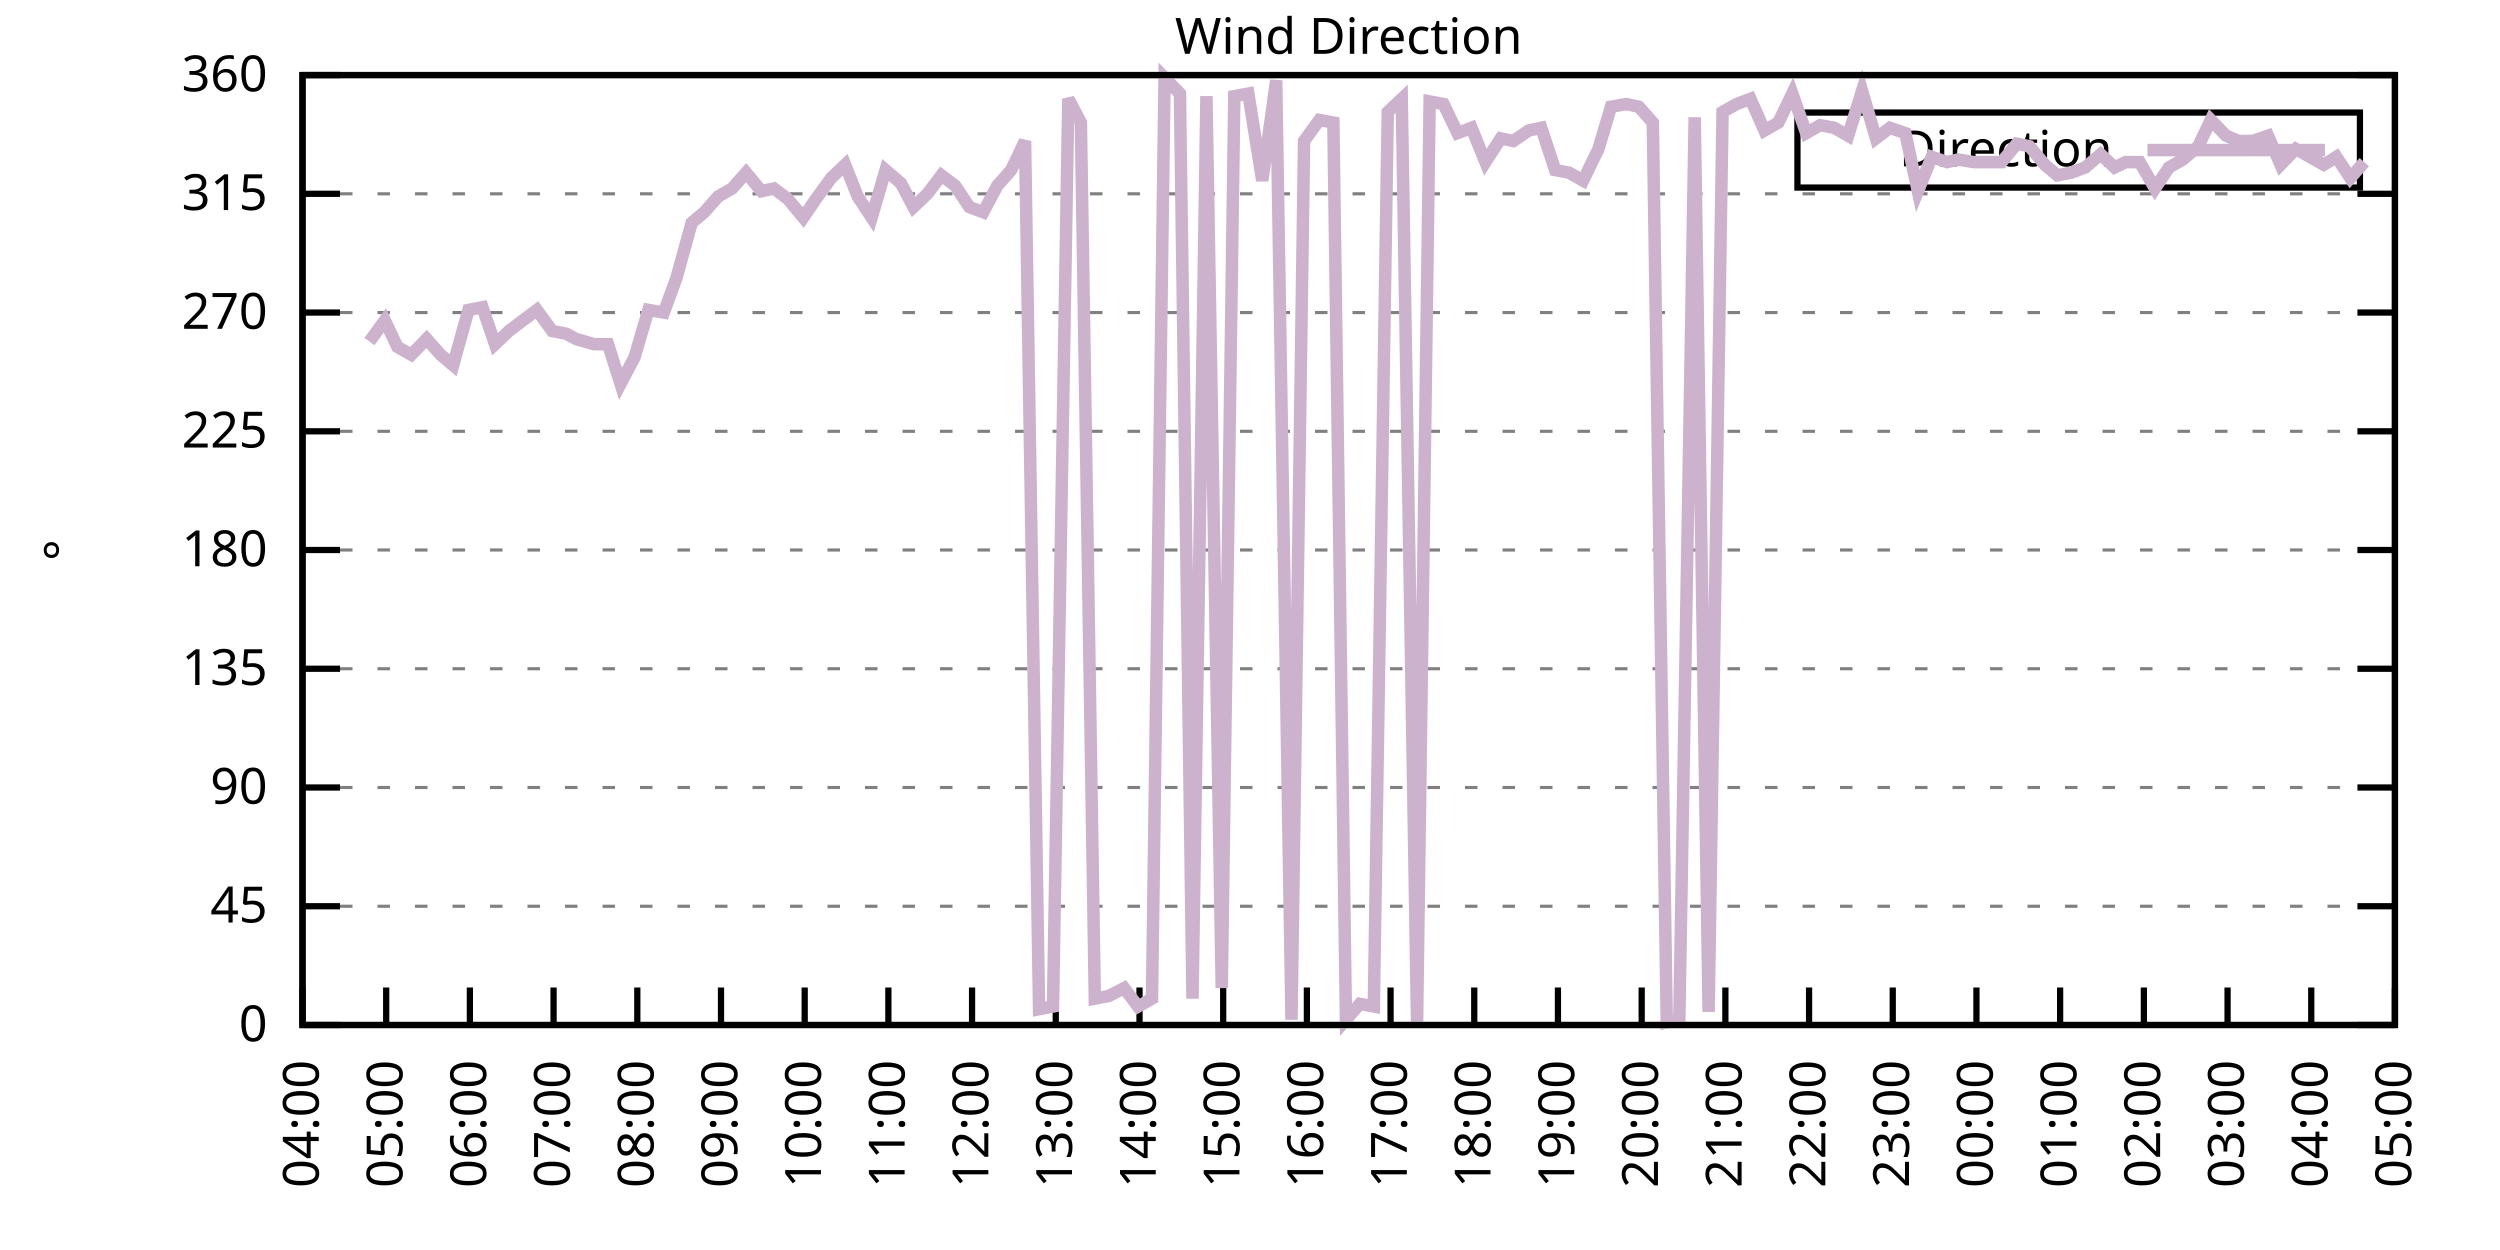
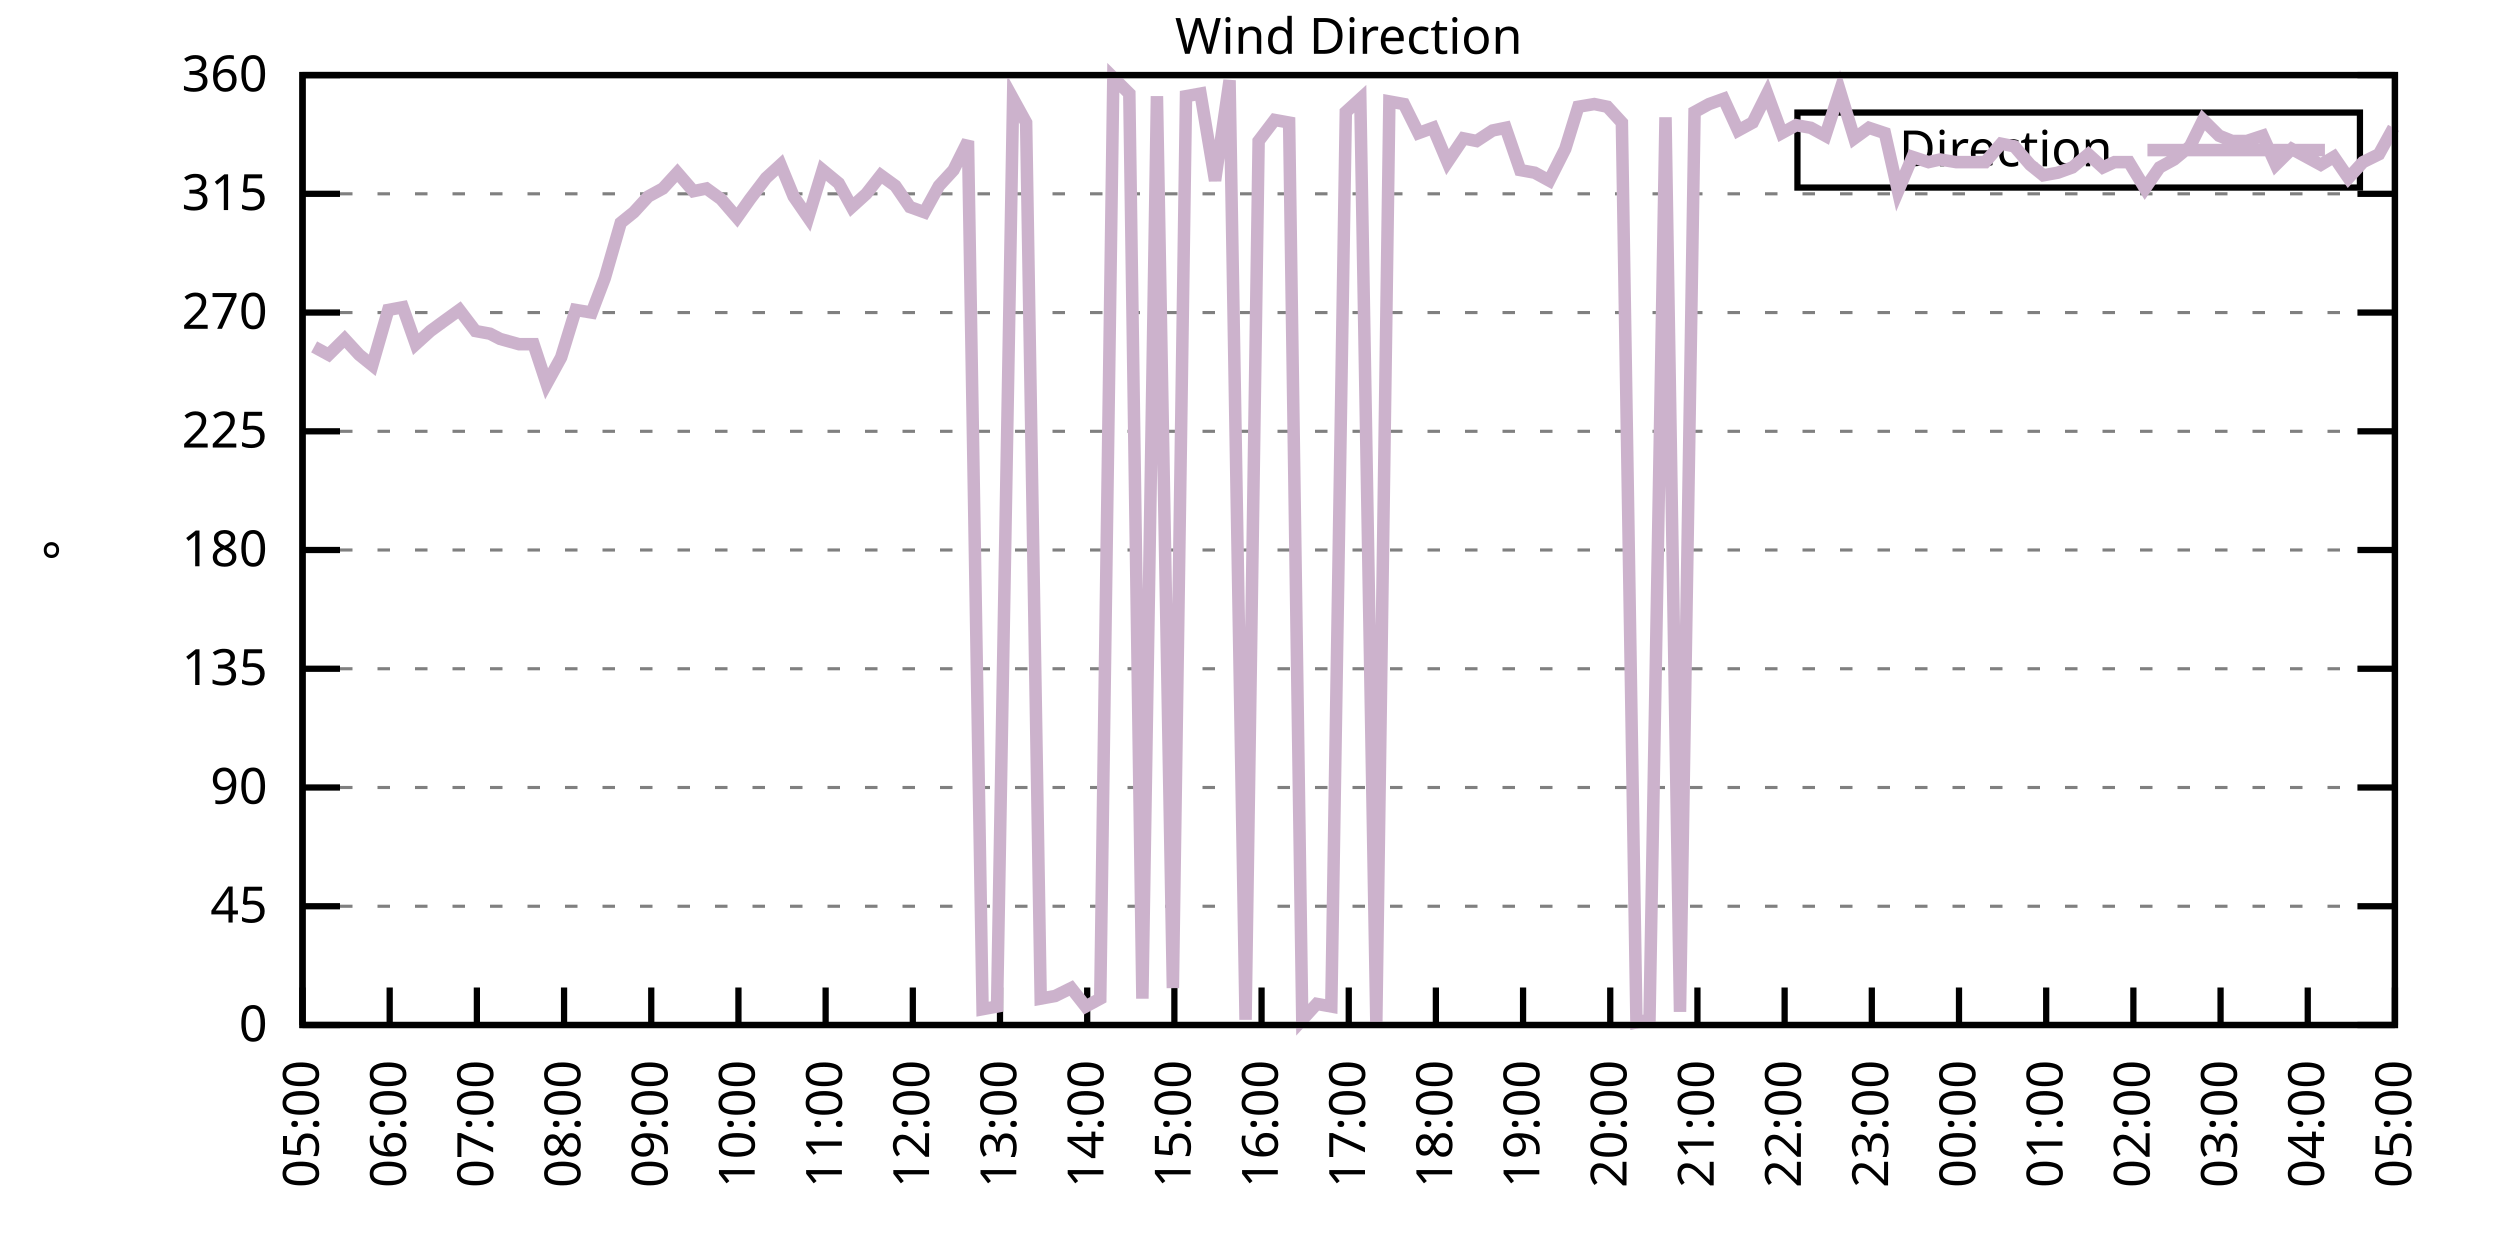
<svg xmlns="http://www.w3.org/2000/svg" xmlns:xlink="http://www.w3.org/1999/xlink" width="400" height="200" viewBox="0 0 400 200">
  <g id="gnuplot_canvas">
    <rect x="0" y="0" width="400" height="200" fill="none" />
    <defs>
      <circle id="gpDot" r="0.5" stroke-width="0.5" stroke="currentColor" />
      <path id="gpPt0" stroke-width="0.333" stroke="currentColor" d="M-1,0 h2 M0,-1 v2" />
      <path id="gpPt1" stroke-width="0.333" stroke="currentColor" d="M-1,-1 L1,1 M1,-1 L-1,1" />
      <path id="gpPt2" stroke-width="0.333" stroke="currentColor" d="M-1,0 L1,0 M0,-1 L0,1 M-1,-1 L1,1 M-1,1 L1,-1" />
      <rect id="gpPt3" stroke-width="0.333" stroke="currentColor" x="-1" y="-1" width="2" height="2" />
      <rect id="gpPt4" stroke-width="0.333" stroke="currentColor" fill="currentColor" x="-1" y="-1" width="2" height="2" />
      <circle id="gpPt5" stroke-width="0.333" stroke="currentColor" cx="0" cy="0" r="1" />
      <use xlink:href="#gpPt5" id="gpPt6" fill="currentColor" stroke="none" />
      <path id="gpPt7" stroke-width="0.333" stroke="currentColor" d="M0,-1.33 L-1.33,0.67 L1.33,0.67 z" />
      <use xlink:href="#gpPt7" id="gpPt8" fill="currentColor" stroke="none" />
      <use xlink:href="#gpPt7" id="gpPt9" stroke="currentColor" transform="rotate(180)" />
      <use xlink:href="#gpPt9" id="gpPt10" fill="currentColor" stroke="none" />
      <use xlink:href="#gpPt3" id="gpPt11" stroke="currentColor" transform="rotate(45)" />
      <use xlink:href="#gpPt11" id="gpPt12" fill="currentColor" stroke="none" />
      <path id="gpPt13" stroke-width="0.333" stroke="currentColor" d="M0,1.330 L1.265,0.411 L0.782,-1.067 L-0.782,-1.076 L-1.265,0.411 z" />
      <use xlink:href="#gpPt13" id="gpPt14" fill="currentColor" stroke="none" />
      <filter id="textbox" filterUnits="objectBoundingBox" x="0" y="0" height="1" width="1">
        <feFlood flood-color="white" flood-opacity="1" result="bgnd" />
        <feComposite in="SourceGraphic" in2="bgnd" operator="atop" />
      </filter>
      <filter id="greybox" filterUnits="objectBoundingBox" x="0" y="0" height="1" width="1">
        <feFlood flood-color="lightgrey" flood-opacity="1" result="grey" />
        <feComposite in="SourceGraphic" in2="grey" operator="atop" />
      </filter>
    </defs>
    <g fill="none" color="white" stroke="currentColor" stroke-width="1.00" stroke-linecap="butt" stroke-linejoin="miter">
</g>
    <g fill="none" color="black" stroke="currentColor" stroke-width="1.00" stroke-linecap="butt" stroke-linejoin="miter">
      <g stroke="none" shape-rendering="crispEdges">
        <polygon fill="rgb(255, 255, 255)" points="48.40,164.00 383.18,164.00 383.18,12.02 48.40,12.02 " />
      </g>
    </g>
    <g fill="none" color="black" stroke="currentColor" stroke-width="1.00" stroke-linecap="butt" stroke-linejoin="miter">
</g>
    <g fill="none" color="black" stroke="black" stroke-width="0.50" stroke-linecap="butt" stroke-linejoin="miter">
</g>
    <g fill="none" color="gray" stroke="currentColor" stroke-width="0.50" stroke-linecap="butt" stroke-linejoin="miter">
      <path stroke="gray" stroke-dasharray="2,4" class="gridline" d="M48.40,164.00 L383.19,164.00  " />
    </g>
    <g fill="none" color="gray" stroke="gray" stroke-width="1.00" stroke-linecap="butt" stroke-linejoin="miter">
</g>
    <g fill="none" color="black" stroke="currentColor" stroke-width="1.00" stroke-linecap="butt" stroke-linejoin="miter">
      <path stroke="black" d="M48.40,164.00 L54.40,164.00 M383.19,164.00 L377.19,164.00  " />
      <g transform="translate(42.80,166.60)" stroke="none" fill="black" font-family="Sans" font-size="8.00" text-anchor="end">
        <text>
          <tspan font-family="Sans"> 0</tspan>
        </text>
      </g>
    </g>
    <g fill="none" color="black" stroke="currentColor" stroke-width="1.00" stroke-linecap="butt" stroke-linejoin="miter">
</g>
    <g fill="none" color="black" stroke="black" stroke-width="0.50" stroke-linecap="butt" stroke-linejoin="miter">
</g>
    <g fill="none" color="gray" stroke="currentColor" stroke-width="0.50" stroke-linecap="butt" stroke-linejoin="miter">
      <path stroke="gray" stroke-dasharray="2,4" class="gridline" d="M48.40,145.00 L383.19,145.00  " />
    </g>
    <g fill="none" color="gray" stroke="gray" stroke-width="1.00" stroke-linecap="butt" stroke-linejoin="miter">
</g>
    <g fill="none" color="black" stroke="currentColor" stroke-width="1.00" stroke-linecap="butt" stroke-linejoin="miter">
      <path stroke="black" d="M48.40,145.00 L54.40,145.00 M383.19,145.00 L377.19,145.00  " />
      <g transform="translate(42.80,147.60)" stroke="none" fill="black" font-family="Sans" font-size="8.00" text-anchor="end">
        <text>
          <tspan font-family="Sans"> 45</tspan>
        </text>
      </g>
    </g>
    <g fill="none" color="black" stroke="currentColor" stroke-width="1.00" stroke-linecap="butt" stroke-linejoin="miter">
</g>
    <g fill="none" color="black" stroke="black" stroke-width="0.50" stroke-linecap="butt" stroke-linejoin="miter">
</g>
    <g fill="none" color="gray" stroke="currentColor" stroke-width="0.50" stroke-linecap="butt" stroke-linejoin="miter">
      <path stroke="gray" stroke-dasharray="2,4" class="gridline" d="M48.40,126.00 L383.19,126.00  " />
    </g>
    <g fill="none" color="gray" stroke="gray" stroke-width="1.00" stroke-linecap="butt" stroke-linejoin="miter">
</g>
    <g fill="none" color="black" stroke="currentColor" stroke-width="1.00" stroke-linecap="butt" stroke-linejoin="miter">
      <path stroke="black" d="M48.40,126.00 L54.40,126.00 M383.19,126.00 L377.19,126.00  " />
      <g transform="translate(42.80,128.60)" stroke="none" fill="black" font-family="Sans" font-size="8.00" text-anchor="end">
        <text>
          <tspan font-family="Sans"> 90</tspan>
        </text>
      </g>
    </g>
    <g fill="none" color="black" stroke="currentColor" stroke-width="1.00" stroke-linecap="butt" stroke-linejoin="miter">
</g>
    <g fill="none" color="black" stroke="black" stroke-width="0.50" stroke-linecap="butt" stroke-linejoin="miter">
</g>
    <g fill="none" color="gray" stroke="currentColor" stroke-width="0.50" stroke-linecap="butt" stroke-linejoin="miter">
      <path stroke="gray" stroke-dasharray="2,4" class="gridline" d="M48.40,107.00 L383.19,107.00  " />
    </g>
    <g fill="none" color="gray" stroke="gray" stroke-width="1.00" stroke-linecap="butt" stroke-linejoin="miter">
</g>
    <g fill="none" color="black" stroke="currentColor" stroke-width="1.00" stroke-linecap="butt" stroke-linejoin="miter">
      <path stroke="black" d="M48.40,107.00 L54.40,107.00 M383.19,107.00 L377.19,107.00  " />
      <g transform="translate(42.80,109.60)" stroke="none" fill="black" font-family="Sans" font-size="8.00" text-anchor="end">
        <text>
          <tspan font-family="Sans"> 135</tspan>
        </text>
      </g>
    </g>
    <g fill="none" color="black" stroke="currentColor" stroke-width="1.00" stroke-linecap="butt" stroke-linejoin="miter">
</g>
    <g fill="none" color="black" stroke="black" stroke-width="0.50" stroke-linecap="butt" stroke-linejoin="miter">
</g>
    <g fill="none" color="gray" stroke="currentColor" stroke-width="0.50" stroke-linecap="butt" stroke-linejoin="miter">
      <path stroke="gray" stroke-dasharray="2,4" class="gridline" d="M48.40,88.00 L383.19,88.00  " />
    </g>
    <g fill="none" color="gray" stroke="gray" stroke-width="1.00" stroke-linecap="butt" stroke-linejoin="miter">
</g>
    <g fill="none" color="black" stroke="currentColor" stroke-width="1.00" stroke-linecap="butt" stroke-linejoin="miter">
      <path stroke="black" d="M48.40,88.00 L54.40,88.00 M383.19,88.00 L377.19,88.00  " />
      <g transform="translate(42.80,90.60)" stroke="none" fill="black" font-family="Sans" font-size="8.00" text-anchor="end">
        <text>
          <tspan font-family="Sans"> 180</tspan>
        </text>
      </g>
    </g>
    <g fill="none" color="black" stroke="currentColor" stroke-width="1.00" stroke-linecap="butt" stroke-linejoin="miter">
</g>
    <g fill="none" color="black" stroke="black" stroke-width="0.50" stroke-linecap="butt" stroke-linejoin="miter">
</g>
    <g fill="none" color="gray" stroke="currentColor" stroke-width="0.50" stroke-linecap="butt" stroke-linejoin="miter">
      <path stroke="gray" stroke-dasharray="2,4" class="gridline" d="M48.40,69.01 L383.19,69.01  " />
    </g>
    <g fill="none" color="gray" stroke="gray" stroke-width="1.00" stroke-linecap="butt" stroke-linejoin="miter">
</g>
    <g fill="none" color="black" stroke="currentColor" stroke-width="1.00" stroke-linecap="butt" stroke-linejoin="miter">
      <path stroke="black" d="M48.40,69.01 L54.40,69.01 M383.19,69.01 L377.19,69.01  " />
      <g transform="translate(42.80,71.61)" stroke="none" fill="black" font-family="Sans" font-size="8.00" text-anchor="end">
        <text>
          <tspan font-family="Sans"> 225</tspan>
        </text>
      </g>
    </g>
    <g fill="none" color="black" stroke="currentColor" stroke-width="1.00" stroke-linecap="butt" stroke-linejoin="miter">
</g>
    <g fill="none" color="black" stroke="black" stroke-width="0.50" stroke-linecap="butt" stroke-linejoin="miter">
</g>
    <g fill="none" color="gray" stroke="currentColor" stroke-width="0.50" stroke-linecap="butt" stroke-linejoin="miter">
      <path stroke="gray" stroke-dasharray="2,4" class="gridline" d="M48.40,50.01 L383.19,50.01  " />
    </g>
    <g fill="none" color="gray" stroke="gray" stroke-width="1.00" stroke-linecap="butt" stroke-linejoin="miter">
</g>
    <g fill="none" color="black" stroke="currentColor" stroke-width="1.00" stroke-linecap="butt" stroke-linejoin="miter">
      <path stroke="black" d="M48.40,50.01 L54.40,50.01 M383.19,50.01 L377.19,50.01  " />
      <g transform="translate(42.80,52.61)" stroke="none" fill="black" font-family="Sans" font-size="8.00" text-anchor="end">
        <text>
          <tspan font-family="Sans"> 270</tspan>
        </text>
      </g>
    </g>
    <g fill="none" color="black" stroke="currentColor" stroke-width="1.00" stroke-linecap="butt" stroke-linejoin="miter">
</g>
    <g fill="none" color="black" stroke="black" stroke-width="0.50" stroke-linecap="butt" stroke-linejoin="miter">
</g>
    <g fill="none" color="gray" stroke="currentColor" stroke-width="0.50" stroke-linecap="butt" stroke-linejoin="miter">
      <path stroke="gray" stroke-dasharray="2,4" class="gridline" d="M48.40,31.01 L383.19,31.01  " />
    </g>
    <g fill="none" color="gray" stroke="gray" stroke-width="1.00" stroke-linecap="butt" stroke-linejoin="miter">
</g>
    <g fill="none" color="black" stroke="currentColor" stroke-width="1.00" stroke-linecap="butt" stroke-linejoin="miter">
      <path stroke="black" d="M48.40,31.01 L54.40,31.01 M383.19,31.01 L377.19,31.01  " />
      <g transform="translate(42.80,33.61)" stroke="none" fill="black" font-family="Sans" font-size="8.00" text-anchor="end">
        <text>
          <tspan font-family="Sans"> 315</tspan>
        </text>
      </g>
    </g>
    <g fill="none" color="black" stroke="currentColor" stroke-width="1.00" stroke-linecap="butt" stroke-linejoin="miter">
</g>
    <g fill="none" color="black" stroke="black" stroke-width="0.50" stroke-linecap="butt" stroke-linejoin="miter">
</g>
    <g fill="none" color="gray" stroke="currentColor" stroke-width="0.50" stroke-linecap="butt" stroke-linejoin="miter">
      <path stroke="gray" stroke-dasharray="2,4" class="gridline" d="M48.40,12.01 L383.19,12.01  " />
    </g>
    <g fill="none" color="gray" stroke="gray" stroke-width="1.00" stroke-linecap="butt" stroke-linejoin="miter">
</g>
    <g fill="none" color="black" stroke="currentColor" stroke-width="1.00" stroke-linecap="butt" stroke-linejoin="miter">
      <path stroke="black" d="M48.40,12.01 L54.40,12.01 M383.19,12.01 L377.19,12.01  " />
      <g transform="translate(42.80,14.61)" stroke="none" fill="black" font-family="Sans" font-size="8.00" text-anchor="end">
        <text>
          <tspan font-family="Sans"> 360</tspan>
        </text>
      </g>
    </g>
    <g fill="none" color="black" stroke="currentColor" stroke-width="1.00" stroke-linecap="butt" stroke-linejoin="miter">
      <path stroke="black" d="M48.40,164.00 L48.40,158.00  " />
      <g transform="translate(51.00,169.60) rotate(270.00)" stroke="none" fill="black" font-family="Sans" font-size="8.00" text-anchor="end">
        <text>
-           <tspan font-family="Sans">04:00</tspan>
-         </text>
-       </g>
-     </g>
-     <g fill="none" color="black" stroke="currentColor" stroke-width="1.00" stroke-linecap="butt" stroke-linejoin="miter">
-       <path stroke="black" d="M61.79,164.00 L61.79,158.00  " />
-       <g transform="translate(64.39,169.60) rotate(270.00)" stroke="none" fill="black" font-family="Sans" font-size="8.00" text-anchor="end">
-         <text>
          <tspan font-family="Sans">05:00</tspan>
        </text>
      </g>
    </g>
    <g fill="none" color="black" stroke="currentColor" stroke-width="1.00" stroke-linecap="butt" stroke-linejoin="miter">
-       <path stroke="black" d="M75.18,164.00 L75.18,158.00  " />
-       <g transform="translate(77.78,169.60) rotate(270.00)" stroke="none" fill="black" font-family="Sans" font-size="8.00" text-anchor="end">
+       <path stroke="black" d="M62.35,164.00 L62.35,158.00  " />
+       <g transform="translate(64.95,169.60) rotate(270.00)" stroke="none" fill="black" font-family="Sans" font-size="8.00" text-anchor="end">
        <text>
          <tspan font-family="Sans">06:00</tspan>
        </text>
      </g>
    </g>
    <g fill="none" color="black" stroke="currentColor" stroke-width="1.00" stroke-linecap="butt" stroke-linejoin="miter">
-       <path stroke="black" d="M88.57,164.00 L88.57,158.00  " />
-       <g transform="translate(91.17,169.60) rotate(270.00)" stroke="none" fill="black" font-family="Sans" font-size="8.00" text-anchor="end">
+       <path stroke="black" d="M76.30,164.00 L76.30,158.00  " />
+       <g transform="translate(78.90,169.60) rotate(270.00)" stroke="none" fill="black" font-family="Sans" font-size="8.00" text-anchor="end">
        <text>
          <tspan font-family="Sans">07:00</tspan>
        </text>
      </g>
    </g>
    <g fill="none" color="black" stroke="currentColor" stroke-width="1.00" stroke-linecap="butt" stroke-linejoin="miter">
-       <path stroke="black" d="M101.97,164.00 L101.97,158.00  " />
-       <g transform="translate(104.57,169.60) rotate(270.00)" stroke="none" fill="black" font-family="Sans" font-size="8.00" text-anchor="end">
+       <path stroke="black" d="M90.25,164.00 L90.25,158.00  " />
+       <g transform="translate(92.85,169.60) rotate(270.00)" stroke="none" fill="black" font-family="Sans" font-size="8.00" text-anchor="end">
        <text>
          <tspan font-family="Sans">08:00</tspan>
        </text>
      </g>
    </g>
    <g fill="none" color="black" stroke="currentColor" stroke-width="1.00" stroke-linecap="butt" stroke-linejoin="miter">
-       <path stroke="black" d="M115.36,164.00 L115.36,158.00  " />
-       <g transform="translate(117.96,169.60) rotate(270.00)" stroke="none" fill="black" font-family="Sans" font-size="8.00" text-anchor="end">
+       <path stroke="black" d="M104.20,164.00 L104.20,158.00  " />
+       <g transform="translate(106.80,169.60) rotate(270.00)" stroke="none" fill="black" font-family="Sans" font-size="8.00" text-anchor="end">
        <text>
          <tspan font-family="Sans">09:00</tspan>
        </text>
      </g>
    </g>
    <g fill="none" color="black" stroke="currentColor" stroke-width="1.00" stroke-linecap="butt" stroke-linejoin="miter">
-       <path stroke="black" d="M128.75,164.00 L128.75,158.00  " />
-       <g transform="translate(131.35,169.60) rotate(270.00)" stroke="none" fill="black" font-family="Sans" font-size="8.00" text-anchor="end">
+       <path stroke="black" d="M118.15,164.00 L118.15,158.00  " />
+       <g transform="translate(120.75,169.60) rotate(270.00)" stroke="none" fill="black" font-family="Sans" font-size="8.00" text-anchor="end">
        <text>
          <tspan font-family="Sans">10:00</tspan>
        </text>
      </g>
    </g>
    <g fill="none" color="black" stroke="currentColor" stroke-width="1.00" stroke-linecap="butt" stroke-linejoin="miter">
-       <path stroke="black" d="M142.14,164.00 L142.14,158.00  " />
-       <g transform="translate(144.74,169.60) rotate(270.00)" stroke="none" fill="black" font-family="Sans" font-size="8.00" text-anchor="end">
+       <path stroke="black" d="M132.10,164.00 L132.10,158.00  " />
+       <g transform="translate(134.70,169.60) rotate(270.00)" stroke="none" fill="black" font-family="Sans" font-size="8.00" text-anchor="end">
        <text>
          <tspan font-family="Sans">11:00</tspan>
        </text>
      </g>
    </g>
    <g fill="none" color="black" stroke="currentColor" stroke-width="1.00" stroke-linecap="butt" stroke-linejoin="miter">
-       <path stroke="black" d="M155.53,164.00 L155.53,158.00  " />
-       <g transform="translate(158.13,169.60) rotate(270.00)" stroke="none" fill="black" font-family="Sans" font-size="8.00" text-anchor="end">
+       <path stroke="black" d="M146.05,164.00 L146.05,158.00  " />
+       <g transform="translate(148.65,169.60) rotate(270.00)" stroke="none" fill="black" font-family="Sans" font-size="8.00" text-anchor="end">
        <text>
          <tspan font-family="Sans">12:00</tspan>
        </text>
      </g>
    </g>
    <g fill="none" color="black" stroke="currentColor" stroke-width="1.00" stroke-linecap="butt" stroke-linejoin="miter">
-       <path stroke="black" d="M168.92,164.00 L168.92,158.00  " />
-       <g transform="translate(171.52,169.60) rotate(270.00)" stroke="none" fill="black" font-family="Sans" font-size="8.00" text-anchor="end">
+       <path stroke="black" d="M160.00,164.00 L160.00,158.00  " />
+       <g transform="translate(162.60,169.60) rotate(270.00)" stroke="none" fill="black" font-family="Sans" font-size="8.00" text-anchor="end">
        <text>
          <tspan font-family="Sans">13:00</tspan>
        </text>
      </g>
    </g>
    <g fill="none" color="black" stroke="currentColor" stroke-width="1.00" stroke-linecap="butt" stroke-linejoin="miter">
-       <path stroke="black" d="M182.32,164.00 L182.32,158.00  " />
-       <g transform="translate(184.92,169.60) rotate(270.00)" stroke="none" fill="black" font-family="Sans" font-size="8.00" text-anchor="end">
+       <path stroke="black" d="M173.95,164.00 L173.95,158.00  " />
+       <g transform="translate(176.55,169.60) rotate(270.00)" stroke="none" fill="black" font-family="Sans" font-size="8.00" text-anchor="end">
        <text>
          <tspan font-family="Sans">14:00</tspan>
        </text>
      </g>
    </g>
    <g fill="none" color="black" stroke="currentColor" stroke-width="1.00" stroke-linecap="butt" stroke-linejoin="miter">
-       <path stroke="black" d="M195.71,164.00 L195.71,158.00  " />
-       <g transform="translate(198.31,169.60) rotate(270.00)" stroke="none" fill="black" font-family="Sans" font-size="8.00" text-anchor="end">
+       <path stroke="black" d="M187.90,164.00 L187.90,158.00  " />
+       <g transform="translate(190.50,169.60) rotate(270.00)" stroke="none" fill="black" font-family="Sans" font-size="8.00" text-anchor="end">
        <text>
          <tspan font-family="Sans">15:00</tspan>
        </text>
      </g>
    </g>
    <g fill="none" color="black" stroke="currentColor" stroke-width="1.00" stroke-linecap="butt" stroke-linejoin="miter">
-       <path stroke="black" d="M209.10,164.00 L209.10,158.00  " />
-       <g transform="translate(211.70,169.60) rotate(270.00)" stroke="none" fill="black" font-family="Sans" font-size="8.00" text-anchor="end">
+       <path stroke="black" d="M201.85,164.00 L201.85,158.00  " />
+       <g transform="translate(204.45,169.60) rotate(270.00)" stroke="none" fill="black" font-family="Sans" font-size="8.00" text-anchor="end">
        <text>
          <tspan font-family="Sans">16:00</tspan>
        </text>
      </g>
    </g>
    <g fill="none" color="black" stroke="currentColor" stroke-width="1.00" stroke-linecap="butt" stroke-linejoin="miter">
-       <path stroke="black" d="M222.49,164.00 L222.49,158.00  " />
-       <g transform="translate(225.09,169.60) rotate(270.00)" stroke="none" fill="black" font-family="Sans" font-size="8.00" text-anchor="end">
+       <path stroke="black" d="M215.80,164.00 L215.80,158.00  " />
+       <g transform="translate(218.40,169.60) rotate(270.00)" stroke="none" fill="black" font-family="Sans" font-size="8.00" text-anchor="end">
        <text>
          <tspan font-family="Sans">17:00</tspan>
        </text>
      </g>
    </g>
    <g fill="none" color="black" stroke="currentColor" stroke-width="1.00" stroke-linecap="butt" stroke-linejoin="miter">
-       <path stroke="black" d="M235.88,164.00 L235.88,158.00  " />
-       <g transform="translate(238.48,169.60) rotate(270.00)" stroke="none" fill="black" font-family="Sans" font-size="8.00" text-anchor="end">
+       <path stroke="black" d="M229.74,164.00 L229.74,158.00  " />
+       <g transform="translate(232.34,169.60) rotate(270.00)" stroke="none" fill="black" font-family="Sans" font-size="8.00" text-anchor="end">
        <text>
          <tspan font-family="Sans">18:00</tspan>
        </text>
      </g>
    </g>
    <g fill="none" color="black" stroke="currentColor" stroke-width="1.00" stroke-linecap="butt" stroke-linejoin="miter">
-       <path stroke="black" d="M249.27,164.00 L249.27,158.00  " />
-       <g transform="translate(251.87,169.60) rotate(270.00)" stroke="none" fill="black" font-family="Sans" font-size="8.00" text-anchor="end">
+       <path stroke="black" d="M243.69,164.00 L243.69,158.00  " />
+       <g transform="translate(246.29,169.60) rotate(270.00)" stroke="none" fill="black" font-family="Sans" font-size="8.00" text-anchor="end">
        <text>
          <tspan font-family="Sans">19:00</tspan>
        </text>
      </g>
    </g>
    <g fill="none" color="black" stroke="currentColor" stroke-width="1.00" stroke-linecap="butt" stroke-linejoin="miter">
-       <path stroke="black" d="M262.67,164.00 L262.67,158.00  " />
-       <g transform="translate(265.27,169.60) rotate(270.00)" stroke="none" fill="black" font-family="Sans" font-size="8.00" text-anchor="end">
+       <path stroke="black" d="M257.64,164.00 L257.64,158.00  " />
+       <g transform="translate(260.24,169.60) rotate(270.00)" stroke="none" fill="black" font-family="Sans" font-size="8.00" text-anchor="end">
        <text>
          <tspan font-family="Sans">20:00</tspan>
        </text>
      </g>
    </g>
    <g fill="none" color="black" stroke="currentColor" stroke-width="1.00" stroke-linecap="butt" stroke-linejoin="miter">
-       <path stroke="black" d="M276.06,164.00 L276.06,158.00  " />
-       <g transform="translate(278.66,169.60) rotate(270.00)" stroke="none" fill="black" font-family="Sans" font-size="8.00" text-anchor="end">
+       <path stroke="black" d="M271.59,164.00 L271.59,158.00  " />
+       <g transform="translate(274.19,169.60) rotate(270.00)" stroke="none" fill="black" font-family="Sans" font-size="8.00" text-anchor="end">
        <text>
          <tspan font-family="Sans">21:00</tspan>
        </text>
      </g>
    </g>
    <g fill="none" color="black" stroke="currentColor" stroke-width="1.00" stroke-linecap="butt" stroke-linejoin="miter">
-       <path stroke="black" d="M289.45,164.00 L289.45,158.00  " />
-       <g transform="translate(292.05,169.60) rotate(270.00)" stroke="none" fill="black" font-family="Sans" font-size="8.00" text-anchor="end">
+       <path stroke="black" d="M285.54,164.00 L285.54,158.00  " />
+       <g transform="translate(288.14,169.60) rotate(270.00)" stroke="none" fill="black" font-family="Sans" font-size="8.00" text-anchor="end">
        <text>
          <tspan font-family="Sans">22:00</tspan>
        </text>
      </g>
    </g>
    <g fill="none" color="black" stroke="currentColor" stroke-width="1.00" stroke-linecap="butt" stroke-linejoin="miter">
-       <path stroke="black" d="M302.84,164.00 L302.84,158.00  " />
-       <g transform="translate(305.44,169.60) rotate(270.00)" stroke="none" fill="black" font-family="Sans" font-size="8.00" text-anchor="end">
+       <path stroke="black" d="M299.49,164.00 L299.49,158.00  " />
+       <g transform="translate(302.09,169.60) rotate(270.00)" stroke="none" fill="black" font-family="Sans" font-size="8.00" text-anchor="end">
        <text>
          <tspan font-family="Sans">23:00</tspan>
        </text>
      </g>
    </g>
    <g fill="none" color="black" stroke="currentColor" stroke-width="1.00" stroke-linecap="butt" stroke-linejoin="miter">
-       <path stroke="black" d="M316.23,164.00 L316.23,158.00  " />
-       <g transform="translate(318.83,169.60) rotate(270.00)" stroke="none" fill="black" font-family="Sans" font-size="8.00" text-anchor="end">
+       <path stroke="black" d="M313.44,164.00 L313.44,158.00  " />
+       <g transform="translate(316.04,169.60) rotate(270.00)" stroke="none" fill="black" font-family="Sans" font-size="8.00" text-anchor="end">
        <text>
          <tspan font-family="Sans">00:00</tspan>
        </text>
      </g>
    </g>
    <g fill="none" color="black" stroke="currentColor" stroke-width="1.00" stroke-linecap="butt" stroke-linejoin="miter">
-       <path stroke="black" d="M329.62,164.00 L329.62,158.00  " />
-       <g transform="translate(332.22,169.60) rotate(270.00)" stroke="none" fill="black" font-family="Sans" font-size="8.00" text-anchor="end">
+       <path stroke="black" d="M327.39,164.00 L327.39,158.00  " />
+       <g transform="translate(329.99,169.60) rotate(270.00)" stroke="none" fill="black" font-family="Sans" font-size="8.00" text-anchor="end">
        <text>
          <tspan font-family="Sans">01:00</tspan>
        </text>
      </g>
    </g>
    <g fill="none" color="black" stroke="currentColor" stroke-width="1.00" stroke-linecap="butt" stroke-linejoin="miter">
-       <path stroke="black" d="M343.02,164.00 L343.02,158.00  " />
-       <g transform="translate(345.62,169.60) rotate(270.00)" stroke="none" fill="black" font-family="Sans" font-size="8.00" text-anchor="end">
+       <path stroke="black" d="M341.34,164.00 L341.34,158.00  " />
+       <g transform="translate(343.94,169.60) rotate(270.00)" stroke="none" fill="black" font-family="Sans" font-size="8.00" text-anchor="end">
        <text>
          <tspan font-family="Sans">02:00</tspan>
        </text>
      </g>
    </g>
    <g fill="none" color="black" stroke="currentColor" stroke-width="1.00" stroke-linecap="butt" stroke-linejoin="miter">
-       <path stroke="black" d="M356.41,164.00 L356.41,158.00  " />
-       <g transform="translate(359.01,169.60) rotate(270.00)" stroke="none" fill="black" font-family="Sans" font-size="8.00" text-anchor="end">
+       <path stroke="black" d="M355.29,164.00 L355.29,158.00  " />
+       <g transform="translate(357.89,169.60) rotate(270.00)" stroke="none" fill="black" font-family="Sans" font-size="8.00" text-anchor="end">
        <text>
          <tspan font-family="Sans">03:00</tspan>
        </text>
      </g>
    </g>
    <g fill="none" color="black" stroke="currentColor" stroke-width="1.00" stroke-linecap="butt" stroke-linejoin="miter">
-       <path stroke="black" d="M369.80,164.00 L369.80,158.00  " />
-       <g transform="translate(372.40,169.60) rotate(270.00)" stroke="none" fill="black" font-family="Sans" font-size="8.00" text-anchor="end">
+       <path stroke="black" d="M369.24,164.00 L369.24,158.00  " />
+       <g transform="translate(371.84,169.60) rotate(270.00)" stroke="none" fill="black" font-family="Sans" font-size="8.00" text-anchor="end">
        <text>
          <tspan font-family="Sans">04:00</tspan>
        </text>
      </g>
    </g>
    <g fill="none" color="black" stroke="currentColor" stroke-width="1.00" stroke-linecap="butt" stroke-linejoin="miter">
      <path stroke="black" d="M383.19,164.00 L383.19,158.00  " />
      <g transform="translate(385.79,169.60) rotate(270.00)" stroke="none" fill="black" font-family="Sans" font-size="8.00" text-anchor="end">
        <text>
          <tspan font-family="Sans">05:00</tspan>
        </text>
      </g>
    </g>
    <g fill="none" color="black" stroke="currentColor" stroke-width="1.00" stroke-linecap="butt" stroke-linejoin="miter">
</g>
    <g fill="none" color="black" stroke="currentColor" stroke-width="1.00" stroke-linecap="butt" stroke-linejoin="miter">
      <path stroke="black" d="M48.40,12.01 L48.40,164.00 L383.19,164.00 L383.19,12.01 L48.40,12.01 Z  " />
    </g>
    <g fill="none" color="black" stroke="currentColor" stroke-width="1.00" stroke-linecap="butt" stroke-linejoin="miter">
</g>
    <g fill="none" color="black" stroke="currentColor" stroke-width="1.00" stroke-linecap="butt" stroke-linejoin="miter">
      <path stroke="black" d="M287.59,30.01 L287.59,18.01 L377.59,18.01 L377.59,30.01 L287.59,30.01 Z  " />
    </g>
    <g id="Wind_direction_plot_1">
      <g fill="none" color="white" stroke="black" stroke-width="2.00" stroke-linecap="butt" stroke-linejoin="miter">
</g>
      <g fill="none" color="black" stroke="currentColor" stroke-width="2.00" stroke-linecap="butt" stroke-linejoin="miter">
        <g transform="translate(337.99,26.61)" stroke="none" fill="black" font-family="Sans" font-size="8.00" text-anchor="end">
          <text>
            <tspan font-family="Sans">Direction</tspan>
          </text>
        </g>
      </g>
      <g fill="none" color="black" stroke="currentColor" stroke-width="2.00" stroke-linecap="butt" stroke-linejoin="miter">
-         <path stroke="rgb(204, 178, 204)" d="M343.59,24.01 L371.99,24.01 M59.11,54.65 L61.57,51.27 L63.58,55.50 L65.81,56.76 L68.26,54.23 L70.50,56.76   L72.50,58.45 L74.96,49.59 L77.19,49.16 L79.20,55.07 L81.43,52.96 L83.66,51.27 L85.90,49.59 L88.35,52.96   L90.58,53.39 L92.15,54.23 L95.05,55.07 L97.28,55.07 L99.29,61.41 L101.52,57.18 L103.75,49.59 L106.21,50.01   L108.22,44.52 L110.67,35.65 L112.68,33.96 L114.91,31.43 L117.14,30.16 L119.38,27.63 L121.83,30.59 L123.84,30.16   L126.07,31.85 L128.53,34.81 L130.54,31.85 L132.99,28.48 L135.22,26.36 L137.23,31.43 L139.46,34.81 L141.69,27.21   L144.15,29.32 L146.16,33.12 L148.39,31.01 L150.62,28.05 L152.85,29.74 L155.09,33.12 L157.32,33.96 L159.55,29.74   L161.78,27.21 L164.01,22.56 L166.25,161.47 L168.48,161.04 L170.93,15.81 L172.94,19.61 L175.17,159.78 L177.41,159.36   L179.86,158.09 L182.09,161.04 L184.32,159.78 L186.33,12.43 L188.79,14.97 L190.80,159.78 L193.03,15.39 L195.48,158.09   L197.49,15.39 L199.73,14.97 L201.96,28.90 L204.19,12.85 L206.64,163.16 L208.65,22.56 L211.11,19.19 L213.34,19.61   L215.35,163.16 L217.58,160.62 L219.81,161.04 L222.04,17.92 L224.28,15.81 L226.73,163.58 L228.74,16.23 L230.97,16.65   L233.20,21.30 L235.44,20.45 L237.67,25.94 L240.12,22.14 L242.13,22.56 L244.59,20.88 L246.60,20.45 L248.83,27.21   L251.06,27.63 L253.29,28.90 L255.75,23.83 L257.76,17.08 L260.21,16.65 L262.22,17.08 L264.45,19.61 L266.68,163.58   L268.69,163.16 L271.15,18.77 L273.38,161.89 L275.61,17.92 L277.84,16.65 L280.07,15.81 L282.31,20.88 L284.54,19.61   L286.77,14.97 L289.00,21.30 L291.23,20.03 L293.47,20.45 L295.70,21.72 L297.93,14.54 L300.16,22.14 L302.39,20.45   L304.85,21.30 L306.86,30.59 L309.09,25.10 L311.54,25.94 L313.33,25.52 L315.79,25.94 L318.02,25.94 L320.25,25.94   L322.70,22.99 L324.71,23.41 L327.17,26.36 L329.18,28.05 L331.41,27.63 L333.64,26.79 L336.10,24.68 L338.33,26.79   L340.11,25.94 L342.35,25.94 L344.80,30.16 L347.03,26.79 L349.26,25.52 L351.72,23.41 L353.73,19.19 L356.18,21.72   L358.19,22.56 L360.42,22.56 L362.88,21.72 L364.89,26.36 L367.34,23.83 L369.58,25.10 L371.81,26.36 L373.82,25.10   L376.05,28.48 L378.28,25.94  " />
+         <path stroke="rgb(204, 178, 204)" d="M343.59,24.01 L371.99,24.01 M50.26,55.50 L52.58,56.76 L55.14,54.23 L57.47,56.76 L59.56,58.45 L62.12,49.59   L64.44,49.16 L66.53,55.07 L68.86,52.96 L71.18,51.27 L73.51,49.59 L76.07,52.96 L78.39,53.39 L80.02,54.23   L83.04,55.07 L85.37,55.07 L87.46,61.41 L89.78,57.18 L92.11,49.59 L94.67,50.01 L96.76,44.52 L99.32,35.65   L101.41,33.96 L103.73,31.43 L106.06,30.16 L108.38,27.63 L110.94,30.59 L113.03,30.16 L115.36,31.85 L117.92,34.81   L120.01,31.85 L122.57,28.48 L124.89,26.36 L126.98,31.43 L129.31,34.81 L131.63,27.21 L134.19,29.32 L136.28,33.12   L138.61,31.01 L140.93,28.05 L143.26,29.74 L145.58,33.12 L147.91,33.96 L150.23,29.74 L152.56,27.21 L154.88,22.56   L157.21,161.47 L159.53,161.04 L162.09,15.81 L164.18,19.61 L166.51,159.78 L168.83,159.36 L171.39,158.09 L173.71,161.04   L176.04,159.78 L178.13,12.43 L180.69,14.97 L182.78,159.78 L185.11,15.39 L187.66,158.09 L189.76,15.39 L192.08,14.97   L194.41,28.90 L196.73,12.85 L199.29,163.16 L201.38,22.56 L203.94,19.19 L206.26,19.61 L208.36,163.16 L210.68,160.62   L213.01,161.04 L215.33,17.92 L217.65,15.81 L220.21,163.58 L222.30,16.23 L224.63,16.65 L226.95,21.30 L229.28,20.45   L231.60,25.94 L234.16,22.14 L236.25,22.56 L238.81,20.88 L240.90,20.45 L243.23,27.21 L245.55,27.63 L247.88,28.90   L250.44,23.83 L252.53,17.08 L255.09,16.65 L257.18,17.08 L259.50,19.61 L261.83,163.58 L263.92,163.16 L266.48,18.77   L268.80,161.89 L271.13,17.92 L273.45,16.65 L275.78,15.81 L278.10,20.88 L280.43,19.61 L282.75,14.97 L285.08,21.30   L287.40,20.03 L289.73,20.45 L292.05,21.72 L294.38,14.54 L296.70,22.14 L299.03,20.45 L301.58,21.30 L303.68,30.59   L306.00,25.10 L308.56,25.94 L310.42,25.52 L312.98,25.94 L315.30,25.94 L317.63,25.94 L320.18,22.99 L322.28,23.41   L324.83,26.36 L326.93,28.05 L329.25,27.63 L331.58,26.79 L334.13,24.68 L336.46,26.79 L338.32,25.94 L340.64,25.94   L343.20,30.16 L345.53,26.79 L347.85,25.52 L350.41,23.41 L352.50,19.19 L355.06,21.72 L357.15,22.56 L359.48,22.56   L362.03,21.72 L364.13,26.36 L366.68,23.83 L369.01,25.10 L371.33,26.36 L373.43,25.10 L375.75,28.48 L378.08,25.94   L380.63,24.68 L382.96,20.45  " />
      </g>
    </g>
    <g fill="none" color="black" stroke="currentColor" stroke-width="2.00" stroke-linecap="butt" stroke-linejoin="miter">
</g>
    <g fill="none" color="black" stroke="black" stroke-width="1.00" stroke-linecap="butt" stroke-linejoin="miter">
</g>
    <g fill="none" color="black" stroke="currentColor" stroke-width="1.00" stroke-linecap="butt" stroke-linejoin="miter">
      <path stroke="black" d="M48.40,12.01 L48.40,164.00 L383.19,164.00 L383.19,12.01 L48.40,12.01 Z  " />
      <g transform="translate(12.80,88.01) rotate(270.00)" stroke="none" fill="black" font-family="Sans" font-size="8.00" text-anchor="middle">
        <text>
          <tspan font-family="Sans">°</tspan>
        </text>
      </g>
    </g>
    <g fill="none" color="black" stroke="currentColor" stroke-width="1.00" stroke-linecap="butt" stroke-linejoin="miter">
</g>
    <g fill="none" color="black" stroke="currentColor" stroke-width="1.00" stroke-linecap="butt" stroke-linejoin="miter">
      <g transform="translate(215.79,8.61)" stroke="none" fill="black" font-family="Sans" font-size="8.00" text-anchor="middle">
        <text>
          <tspan font-family="Sans">Wind Direction</tspan>
        </text>
      </g>
    </g>
    <g fill="none" color="black" stroke="currentColor" stroke-width="1.00" stroke-linecap="butt" stroke-linejoin="miter">
</g>
  </g>
</svg>
